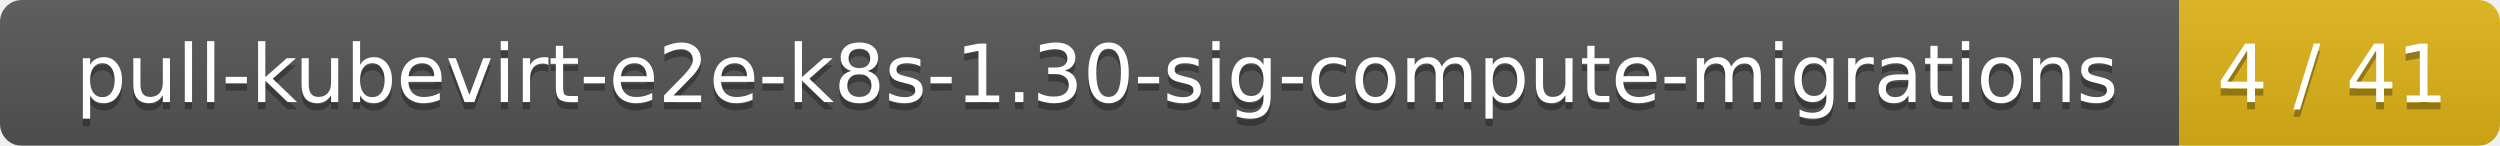
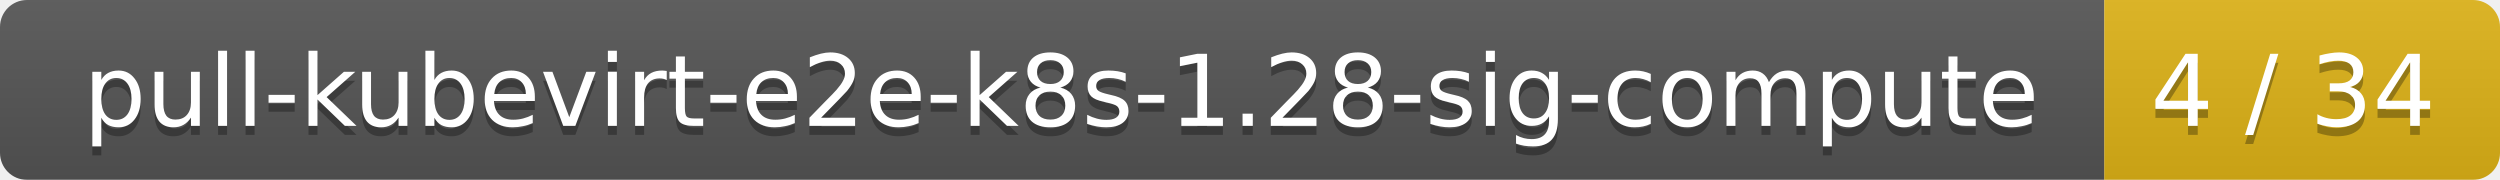
- <svg xmlns="http://www.w3.org/2000/svg" width="343" height="20">
+ <svg xmlns="http://www.w3.org/2000/svg" width="278" height="20">
  <linearGradient id="smooth" x2="0" y2="100%">
    <stop offset="0" stop-color="#bbb" stop-opacity=".1" />
    <stop offset="1" stop-opacity=".1" />
  </linearGradient>
  <mask id="round">
-     <rect width="343" height="20" rx="3" fill="#fff" />
+     <rect width="278" height="20" rx="3" fill="#fff" />
  </mask>
  <g mask="url(#round)">
-     <rect width="299" height="20" fill="#555" />
-     <rect x="299" width="44" height="20" fill="#dfb317" />
-     <rect width="343" height="20" fill="url(#smooth)" />
+     <rect width="234" height="20" fill="#555" />
+     <rect x="234" width="44" height="20" fill="#dfb317" />
+     <rect width="278" height="20" fill="url(#smooth)" />
  </g>
  <g fill="#fff" text-anchor="middle" font-family="DejaVu Sans,Verdana,Geneva,sans-serif" font-size="11">
-     <text x="150.5" y="15" fill="#010101" fill-opacity=".3">pull-kubevirt-e2e-k8s-1.30-sig-compute-migrations</text>
-     <text x="150.5" y="14">pull-kubevirt-e2e-k8s-1.30-sig-compute-migrations</text>
-     <text x="320" y="15" fill="#010101" fill-opacity=".3">4 / 41</text>
-     <text x="320" y="14">4 / 41</text>
+     <text x="118" y="15" fill="#010101" fill-opacity=".3">pull-kubevirt-e2e-k8s-1.28-sig-compute</text>
+     <text x="118" y="14">pull-kubevirt-e2e-k8s-1.28-sig-compute</text>
+     <text x="255" y="15" fill="#010101" fill-opacity=".3">4 / 34</text>
+     <text x="255" y="14">4 / 34</text>
  </g>
</svg>
